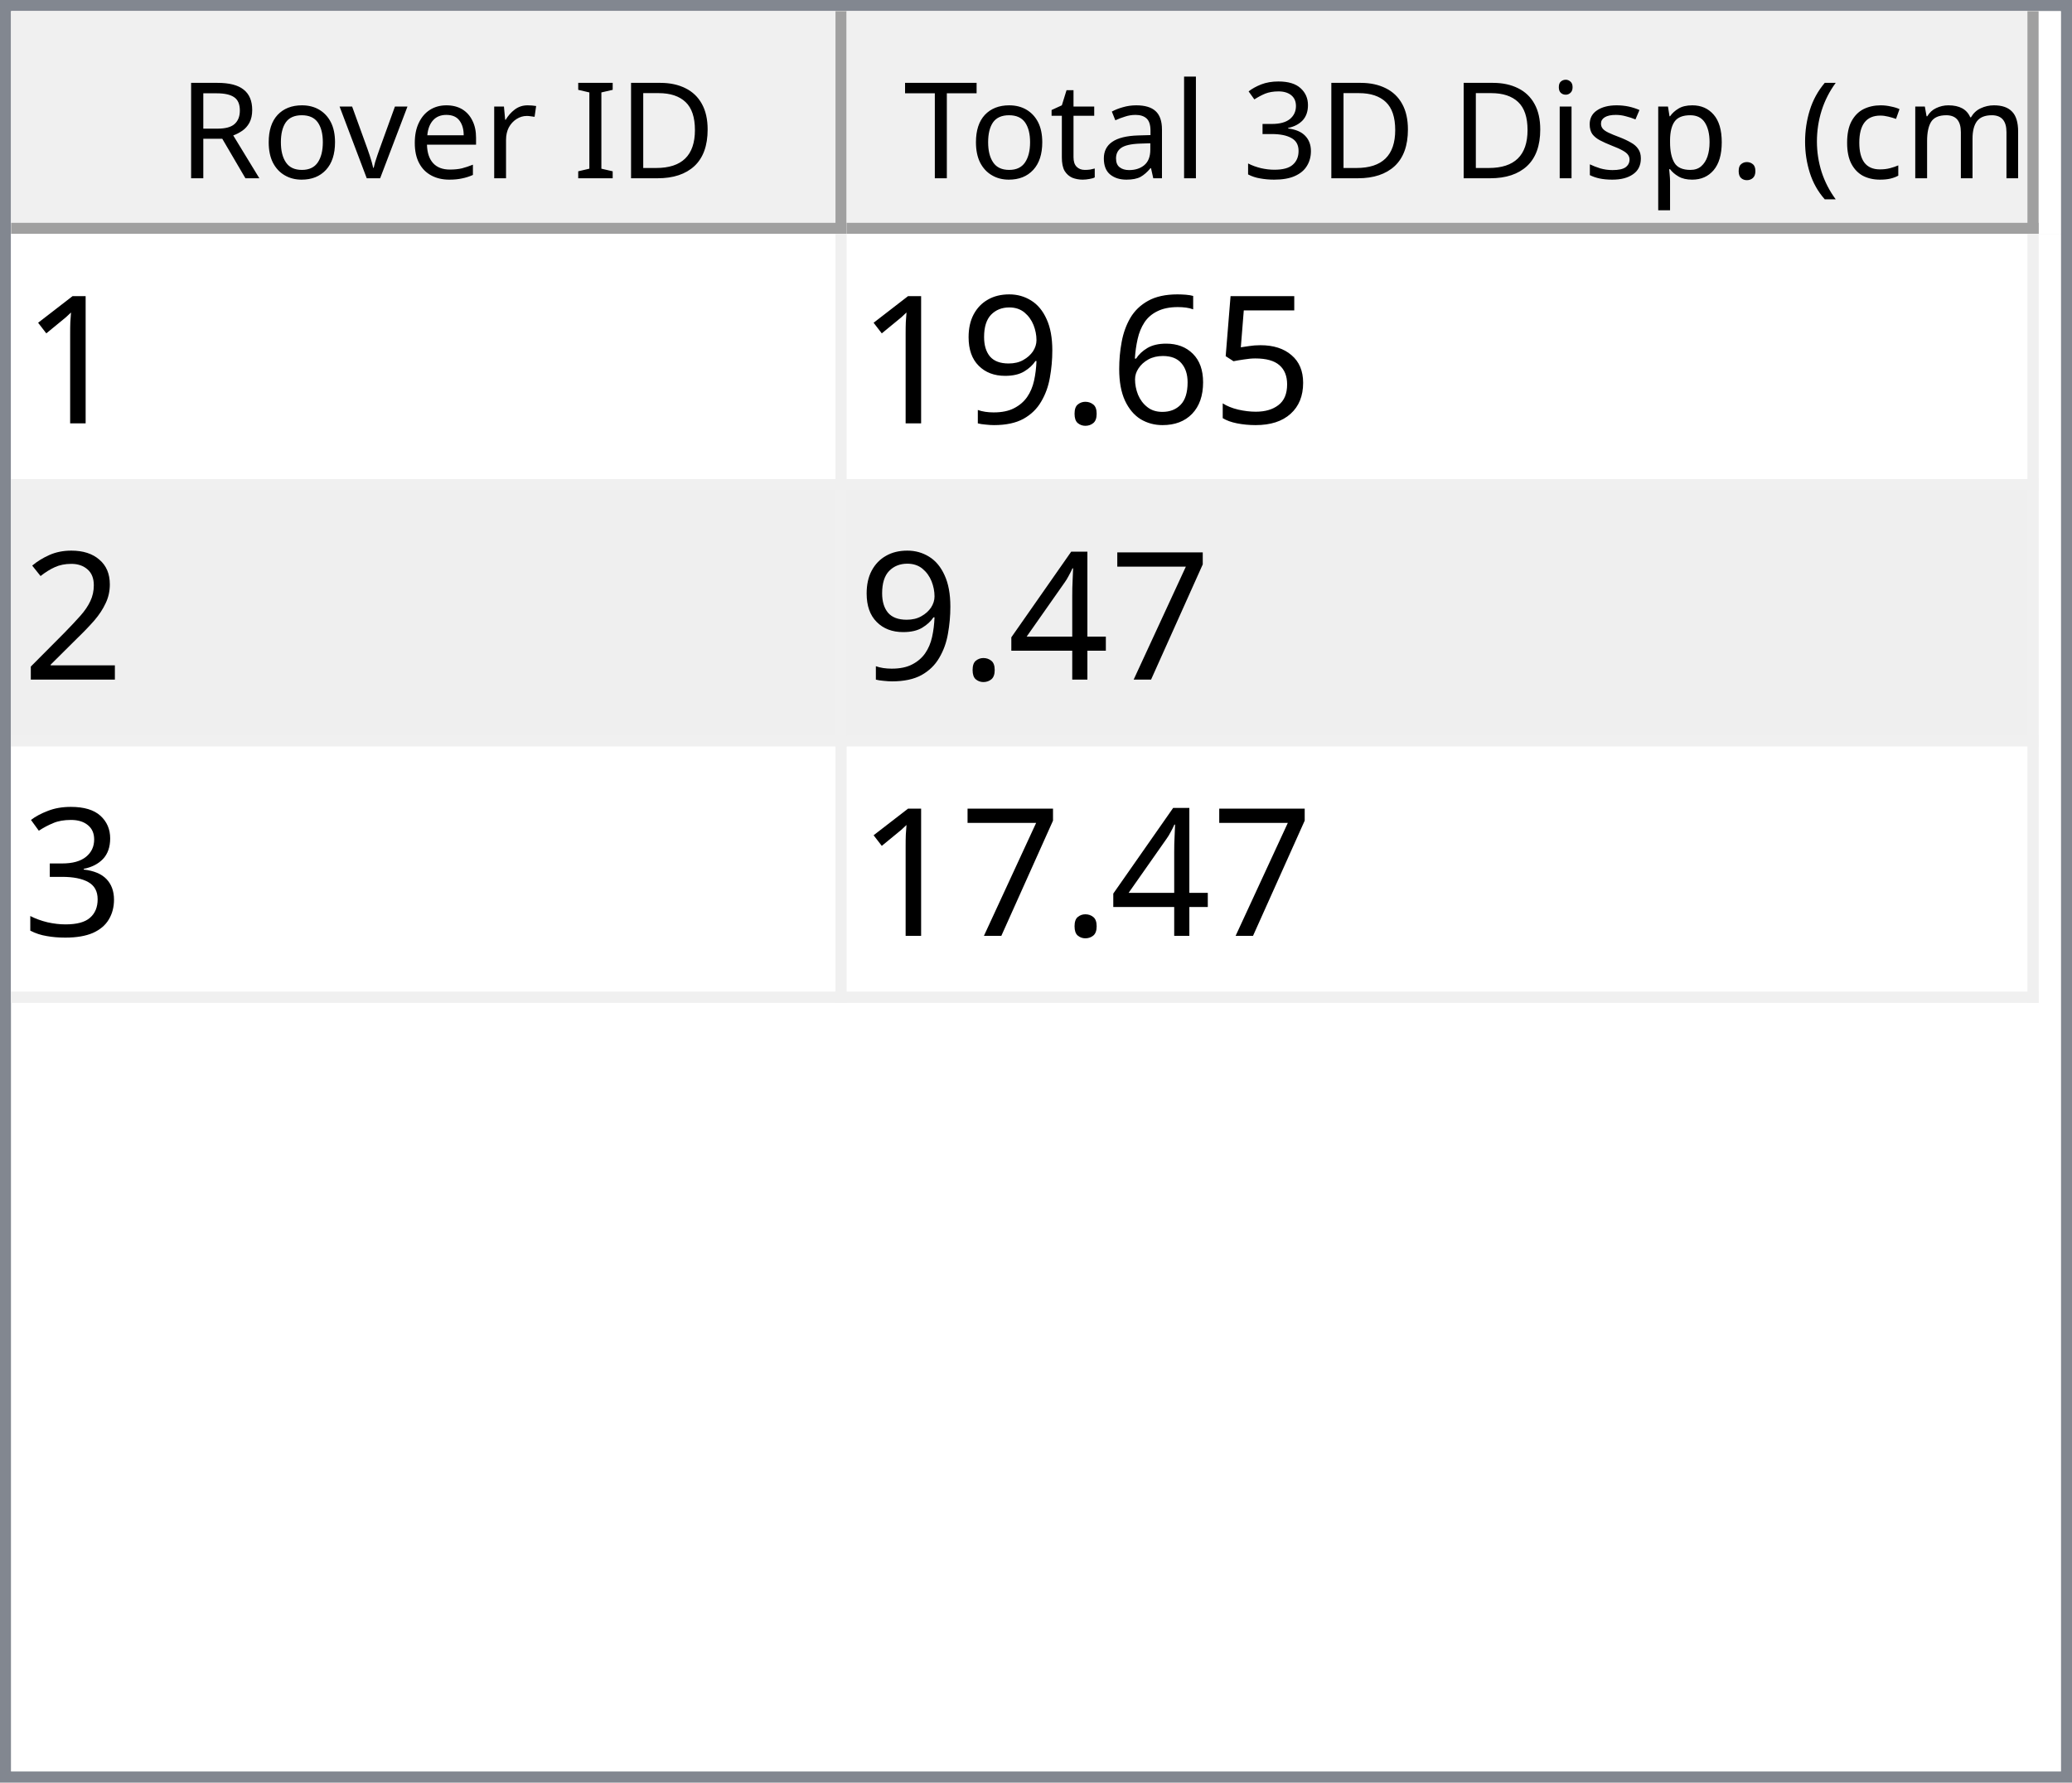
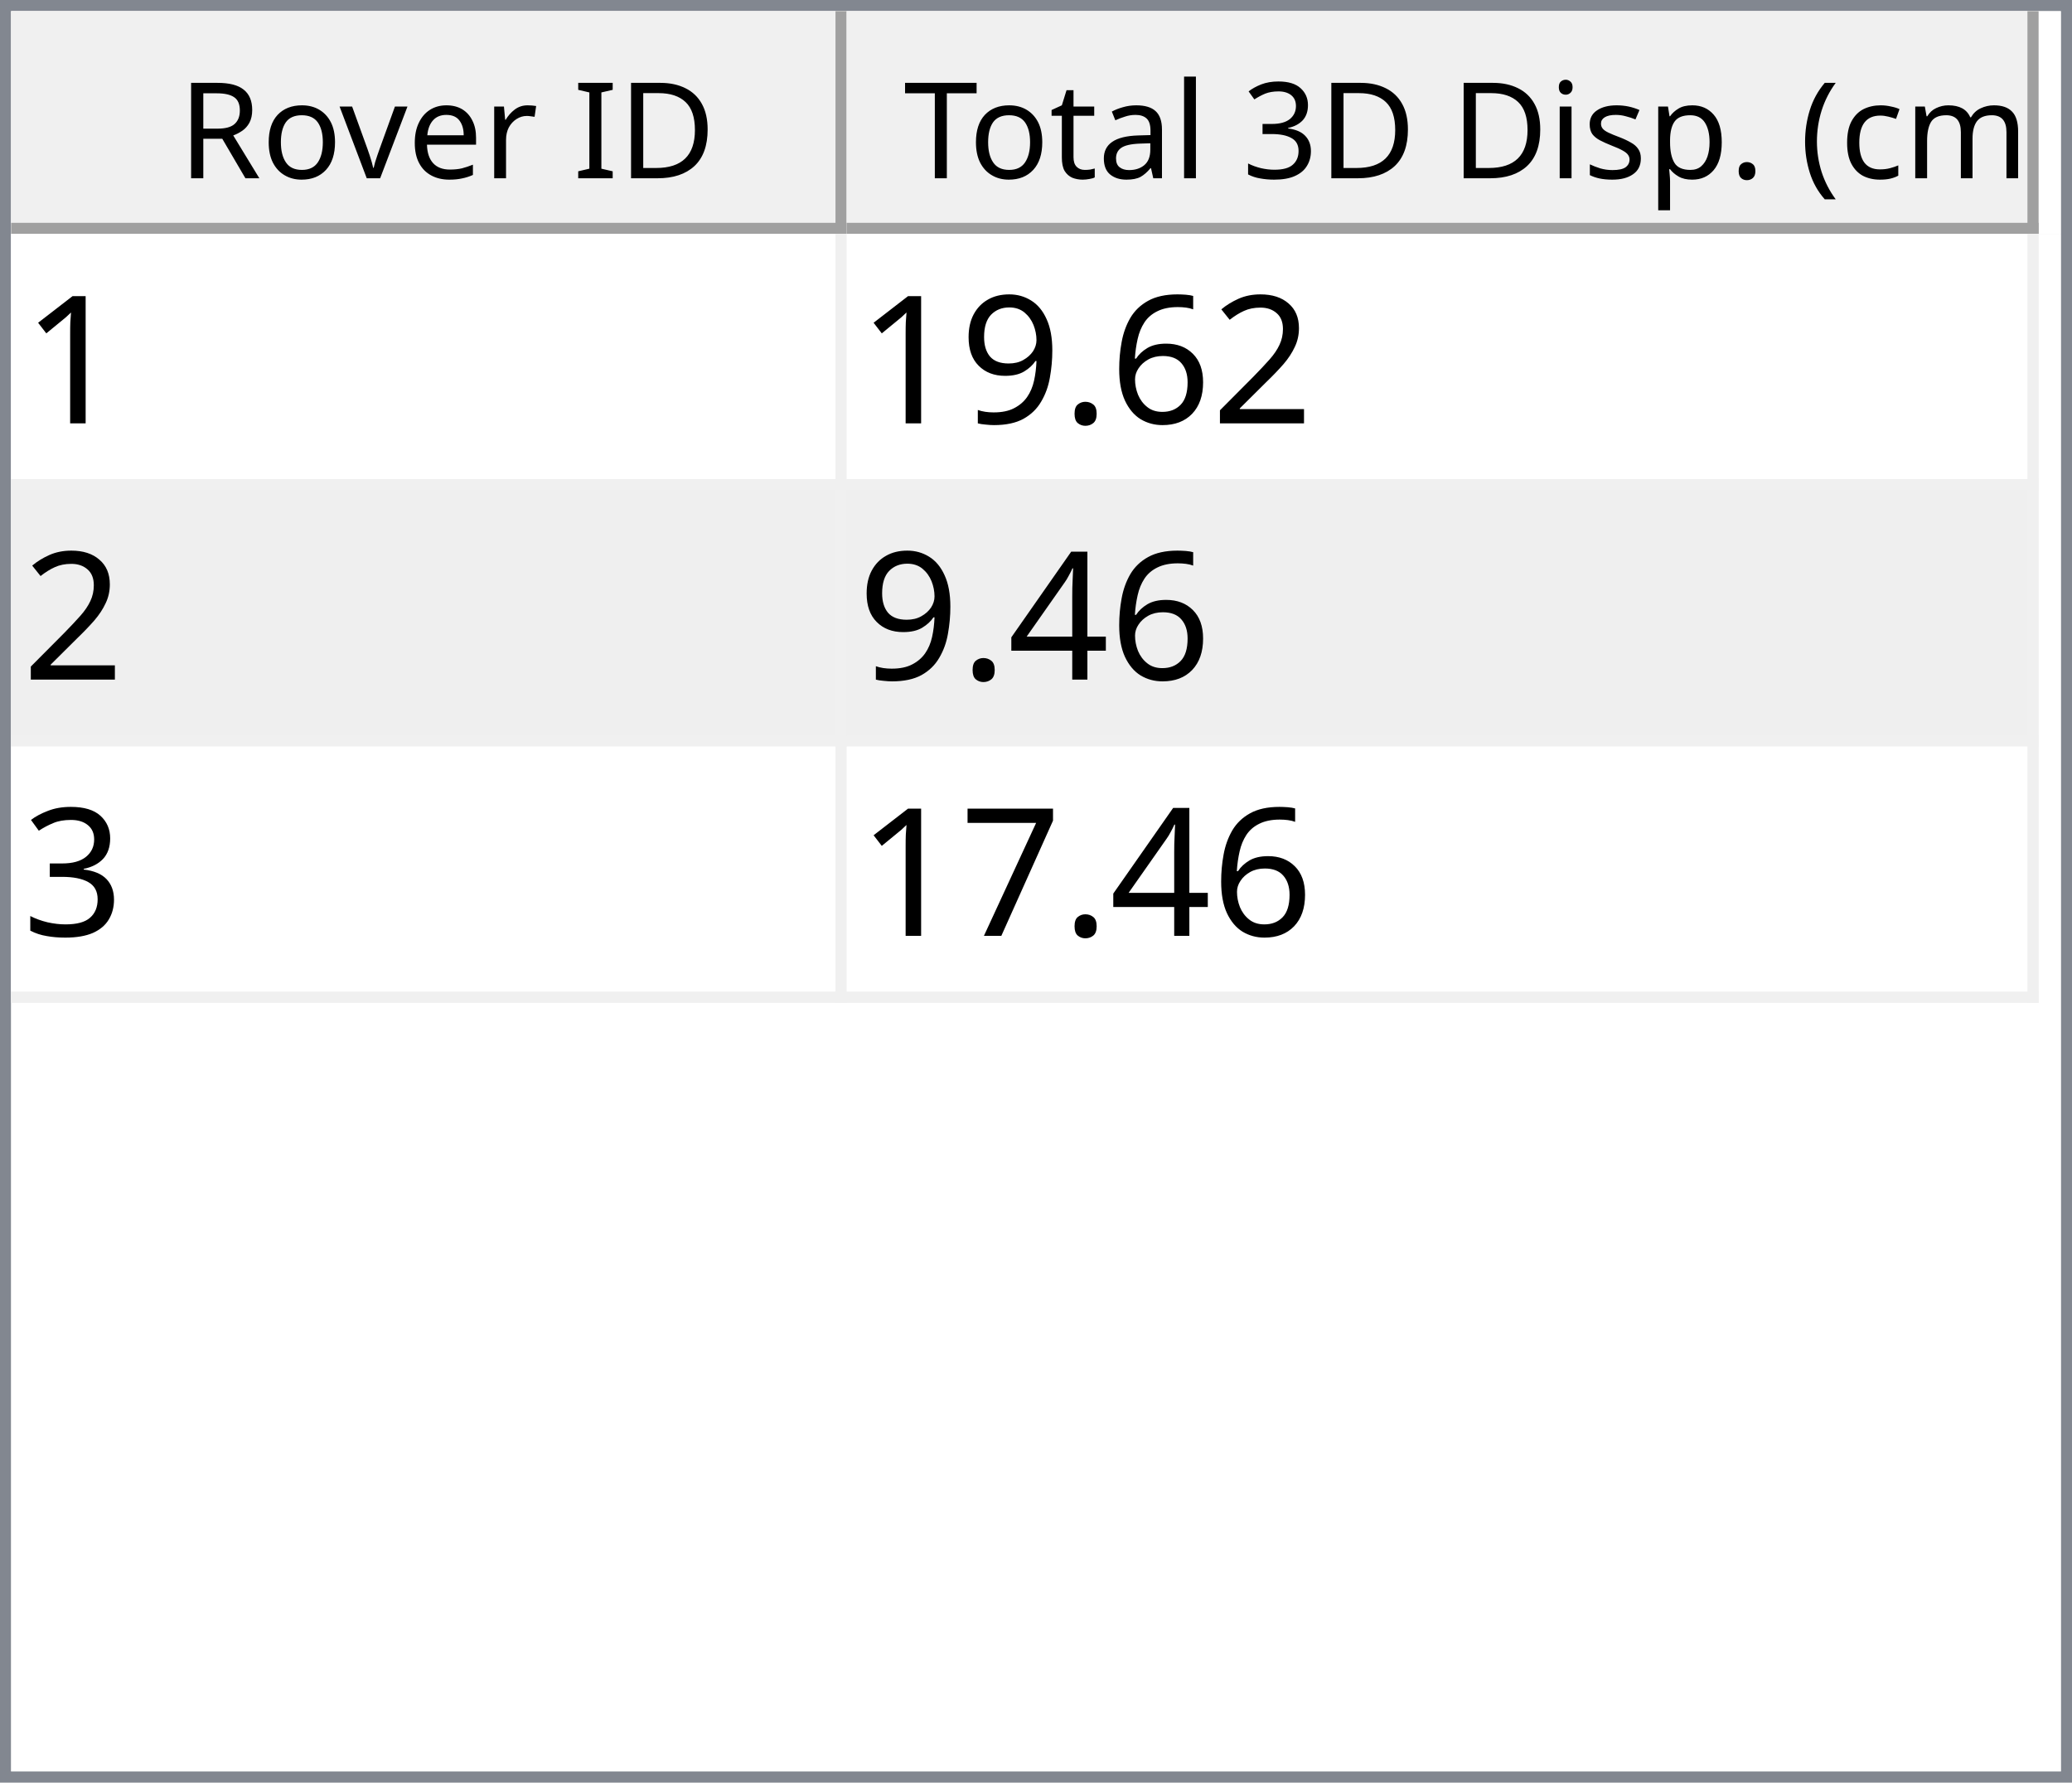
<svg xmlns="http://www.w3.org/2000/svg" style="fill-opacity:1; color-rendering:auto; color-interpolation:auto; text-rendering:auto; stroke:black; stroke-linecap:square; stroke-miterlimit:10; shape-rendering:auto; stroke-opacity:1; fill:black; stroke-dasharray:none; font-weight:normal; stroke-width:1; font-family:'Dialog'; font-style:normal; stroke-linejoin:miter; font-size:12px; stroke-dashoffset:0; image-rendering:auto;" width="186" height="160">
  <defs id="genericDefs" />
  <g>
    <defs id="defs1">
      <clipPath clipPathUnits="userSpaceOnUse" id="clipPath1">
        <path d="M0 0 L186 0 L186 160 L0 160 L0 0 Z" />
      </clipPath>
      <clipPath clipPathUnits="userSpaceOnUse" id="clipPath2">
        <path d="M0 0 L0 160 L186 160 L186 0 Z" />
      </clipPath>
      <clipPath clipPathUnits="userSpaceOnUse" id="clipPath3">
        <path d="M0 0 L0 20 L184 20 L184 0 Z" />
      </clipPath>
      <clipPath clipPathUnits="userSpaceOnUse" id="clipPath4">
        <path d="M0 0 L0 20 L75 20 L75 0 Z" />
      </clipPath>
      <clipPath clipPathUnits="userSpaceOnUse" id="clipPath5">
        <path d="M1 1 L1 19 L74 19 L74 1 Z" />
      </clipPath>
      <clipPath clipPathUnits="userSpaceOnUse" id="clipPath6">
        <path d="M0 0 L0 18 L73 18 L73 0 Z" />
      </clipPath>
      <clipPath clipPathUnits="userSpaceOnUse" id="clipPath7">
        <path d="M-0.5 -0.5 L-0.5 19.5 L74.5 19.5 L74.5 -0.5 Z" />
      </clipPath>
      <clipPath clipPathUnits="userSpaceOnUse" id="clipPath8">
        <path d="M0 0 L0 20 L107 20 L107 0 Z" />
      </clipPath>
      <clipPath clipPathUnits="userSpaceOnUse" id="clipPath9">
        <path d="M1 1 L1 19 L106 19 L106 1 Z" />
      </clipPath>
      <clipPath clipPathUnits="userSpaceOnUse" id="clipPath10">
        <path d="M0 0 L0 18 L105 18 L105 0 Z" />
      </clipPath>
      <clipPath clipPathUnits="userSpaceOnUse" id="clipPath11">
        <path d="M-0.5 -0.5 L-0.5 19.5 L106.5 19.5 L106.5 -0.5 Z" />
      </clipPath>
      <clipPath clipPathUnits="userSpaceOnUse" id="clipPath12">
        <path d="M0 0 L0 138 L184 138 L184 0 Z" />
      </clipPath>
      <clipPath clipPathUnits="userSpaceOnUse" id="clipPath13">
        <path d="M0 0 L0 69 L182 69 L182 0 Z" />
      </clipPath>
      <clipPath clipPathUnits="userSpaceOnUse" id="clipPath14">
        <path d="M-0.5 -0.5 L-0.5 68.5 L181.5 68.5 L181.5 -0.5 Z" />
      </clipPath>
      <clipPath clipPathUnits="userSpaceOnUse" id="clipPath15">
        <path d="M0 0 L0 22 L74 22 L74 0 Z" />
      </clipPath>
      <clipPath clipPathUnits="userSpaceOnUse" id="clipPath16">
        <path d="M0 0 L0 22 L106 22 L106 0 Z" />
      </clipPath>
      <font horiz-adv-x="64.551" id="font1">
        <font-face ascent="107.91" descent="25.098" units-per-em="100" style="font-style:normal; font-family:Segoe UI; font-weight:normal;" />
        <missing-glyph horiz-adv-x="64.551" d="M8.109 0 L8.109 68.266 L56.453 68.266 L56.453 0 L8.109 0 ZM15.328 7.234 L49.219 7.234 L49.219 61.031 L15.328 61.031 L15.328 7.234 Z" />
        <glyph unicode="D" horiz-adv-x="70.117" d="M9.188 0 L9.188 70.016 L28.516 70.016 Q65.531 70.016 65.531 35.891 Q65.531 19.672 55.25 9.836 Q44.969 0 27.734 0 L9.188 0 ZM17.391 62.594 L17.391 7.422 L27.828 7.422 Q41.609 7.422 49.273 14.797 Q56.938 22.172 56.938 35.688 Q56.938 62.594 28.328 62.594 L17.391 62.594 Z" />
        <glyph unicode="I" horiz-adv-x="26.611" d="M17.391 0 L9.188 0 L9.188 70.016 L17.391 70.016 L17.391 0 Z" />
        <glyph unicode=" " horiz-adv-x="27.393" d="" />
        <glyph unicode="r" horiz-adv-x="34.766" d="M34.188 41.891 Q32.078 43.5 28.125 43.5 Q23 43.5 19.555 38.672 Q16.109 33.844 16.109 25.484 L16.109 0 L8.109 0 L8.109 50 L16.109 50 L16.109 39.703 L16.312 39.703 Q18.016 44.969 21.531 47.922 Q25.047 50.875 29.391 50.875 Q32.516 50.875 34.188 50.203 L34.188 41.891 Z" />
        <glyph unicode="e" horiz-adv-x="52.295" d="M48.297 23 L12.984 23 Q13.188 14.656 17.484 10.109 Q21.781 5.562 29.297 5.562 Q37.75 5.562 44.828 11.141 L44.828 3.609 Q38.234 -1.172 27.391 -1.172 Q16.797 -1.172 10.742 5.641 Q4.688 12.453 4.688 24.812 Q4.688 36.469 11.305 43.82 Q17.922 51.172 27.734 51.172 Q37.547 51.172 42.922 44.828 Q48.297 38.484 48.297 27.203 L48.297 23 ZM40.094 29.781 Q40.047 36.719 36.75 40.578 Q33.453 44.438 27.594 44.438 Q21.922 44.438 17.969 40.383 Q14.016 36.328 13.094 29.781 L40.094 29.781 Z" />
        <glyph unicode="v" horiz-adv-x="47.9" d="M47.406 50 L27.484 0 L19.625 0 L0.688 50 L9.469 50 L22.172 13.672 Q23.578 9.672 23.922 6.688 L24.125 6.688 Q24.609 10.453 25.688 13.484 L38.969 50 L47.406 50 Z" />
        <glyph unicode="o" horiz-adv-x="58.594" d="M29 -1.172 Q17.922 -1.172 11.305 5.836 Q4.688 12.844 4.688 24.422 Q4.688 37.016 11.57 44.094 Q18.453 51.172 30.172 51.172 Q41.359 51.172 47.633 44.289 Q53.906 37.406 53.906 25.203 Q53.906 13.234 47.141 6.031 Q40.375 -1.172 29 -1.172 ZM29.594 44.438 Q21.875 44.438 17.383 39.188 Q12.891 33.938 12.891 24.703 Q12.891 15.828 17.43 10.695 Q21.969 5.562 29.594 5.562 Q37.359 5.562 41.531 10.594 Q45.703 15.625 45.703 24.906 Q45.703 34.281 41.531 39.359 Q37.359 44.438 29.594 44.438 Z" />
        <glyph unicode="R" horiz-adv-x="59.814" d="M59.375 0 L49.609 0 L37.891 19.625 Q36.281 22.359 34.766 24.289 Q33.25 26.219 31.664 27.438 Q30.078 28.656 28.25 29.219 Q26.422 29.781 24.125 29.781 L17.391 29.781 L17.391 0 L9.188 0 L9.188 70.016 L30.078 70.016 Q34.672 70.016 38.555 68.867 Q42.438 67.719 45.289 65.375 Q48.141 63.031 49.758 59.547 Q51.375 56.062 51.375 51.375 Q51.375 47.703 50.273 44.656 Q49.172 41.609 47.148 39.211 Q45.125 36.812 42.266 35.133 Q39.406 33.453 35.844 32.516 L35.844 32.328 Q37.594 31.547 38.891 30.547 Q40.188 29.547 41.359 28.18 Q42.531 26.812 43.68 25.078 Q44.828 23.344 46.234 21.047 L59.375 0 ZM17.391 62.594 L17.391 37.203 L28.516 37.203 Q31.594 37.203 34.203 38.133 Q36.812 39.062 38.719 40.797 Q40.625 42.531 41.703 45.047 Q42.781 47.562 42.781 50.688 Q42.781 56.297 39.141 59.445 Q35.5 62.594 28.609 62.594 L17.391 62.594 Z" />
        <glyph unicode=")" horiz-adv-x="30.176" d="M8.297 -15.922 L1.172 -15.922 Q16.406 2.344 16.406 26.812 Q16.406 51.469 1.078 70.016 L8.297 70.016 Q23.531 52.156 23.531 26.703 Q23.531 1.375 8.297 -15.922 Z" />
        <glyph unicode="m" horiz-adv-x="86.133" d="M79.109 0 L71.094 0 L71.094 28.719 Q71.094 37.016 68.531 40.727 Q65.969 44.438 59.906 44.438 Q54.781 44.438 51.195 39.75 Q47.609 35.062 47.609 28.516 L47.609 0 L39.594 0 L39.594 29.688 Q39.594 44.438 28.219 44.438 Q22.953 44.438 19.531 40.016 Q16.109 35.594 16.109 28.516 L16.109 0 L8.109 0 L8.109 50 L16.109 50 L16.109 42.094 L16.312 42.094 Q21.625 51.172 31.844 51.172 Q36.969 51.172 40.773 48.312 Q44.578 45.453 46 40.828 Q51.562 51.172 62.594 51.172 Q79.109 51.172 79.109 30.812 L79.109 0 Z" />
        <glyph unicode="c" horiz-adv-x="46.191" d="M42.188 2.297 Q36.422 -1.172 28.516 -1.172 Q17.828 -1.172 11.258 5.789 Q4.688 12.75 4.688 23.828 Q4.688 36.188 11.766 43.68 Q18.844 51.172 30.672 51.172 Q37.25 51.172 42.281 48.734 L42.281 40.531 Q36.719 44.438 30.375 44.438 Q22.703 44.438 17.797 38.945 Q12.891 33.453 12.891 24.516 Q12.891 15.719 17.508 10.641 Q22.125 5.562 29.891 5.562 Q36.422 5.562 42.188 9.906 L42.188 2.297 Z" />
        <glyph unicode="(" horiz-adv-x="30.176" d="M29.109 -15.922 L21.969 -15.922 Q6.844 1.375 6.844 26.703 Q6.844 52.156 21.969 70.016 L29.203 70.016 Q13.875 51.469 13.875 26.812 Q13.875 2.344 29.109 -15.922 Z" />
        <glyph unicode="." horiz-adv-x="21.68" d="M10.891 -1.078 Q8.641 -1.078 7.055 0.539 Q5.469 2.156 5.469 4.391 Q5.469 6.641 7.055 8.273 Q8.641 9.906 10.891 9.906 Q13.188 9.906 14.797 8.273 Q16.406 6.641 16.406 4.391 Q16.406 2.156 14.797 0.539 Q13.188 -1.078 10.891 -1.078 Z" />
        <glyph unicode="p" horiz-adv-x="58.789" d="M16.312 7.234 L16.109 7.234 L16.109 -23 L8.109 -23 L8.109 50 L16.109 50 L16.109 41.219 L16.312 41.219 Q22.219 51.172 33.594 51.172 Q43.266 51.172 48.688 44.461 Q54.109 37.75 54.109 26.469 Q54.109 13.922 48 6.375 Q41.891 -1.172 31.297 -1.172 Q21.578 -1.172 16.312 7.234 ZM16.109 27.391 L16.109 20.406 Q16.109 14.203 20.141 9.883 Q24.172 5.562 30.375 5.562 Q37.641 5.562 41.773 11.133 Q45.906 16.703 45.906 26.609 Q45.906 34.969 42.047 39.703 Q38.188 44.438 31.594 44.438 Q24.609 44.438 20.359 39.578 Q16.109 34.719 16.109 27.391 Z" />
        <glyph unicode="s" horiz-adv-x="42.432" d="M5.078 1.812 L5.078 10.406 Q11.625 5.562 19.484 5.562 Q30.031 5.562 30.031 12.594 Q30.031 14.594 29.125 15.992 Q28.219 17.391 26.68 18.461 Q25.141 19.531 23.07 20.383 Q21 21.234 18.609 22.172 Q15.281 23.484 12.766 24.828 Q10.25 26.172 8.57 27.859 Q6.891 29.547 6.031 31.695 Q5.172 33.844 5.172 36.719 Q5.172 40.234 6.789 42.945 Q8.406 45.656 11.086 47.484 Q13.766 49.312 17.211 50.242 Q20.656 51.172 24.312 51.172 Q30.812 51.172 35.938 48.922 L35.938 40.828 Q30.422 44.438 23.25 44.438 Q21 44.438 19.195 43.922 Q17.391 43.406 16.094 42.477 Q14.797 41.547 14.086 40.258 Q13.375 38.969 13.375 37.406 Q13.375 35.453 14.086 34.133 Q14.797 32.812 16.164 31.789 Q17.531 30.766 19.484 29.938 Q21.438 29.109 23.922 28.125 Q27.25 26.859 29.883 25.516 Q32.516 24.172 34.375 22.484 Q36.234 20.797 37.234 18.602 Q38.234 16.406 38.234 13.375 Q38.234 9.672 36.602 6.938 Q34.969 4.203 32.234 2.398 Q29.5 0.594 25.93 -0.289 Q22.359 -1.172 18.453 -1.172 Q10.75 -1.172 5.078 1.812 Z" />
        <glyph unicode="i" horiz-adv-x="24.219" d="M12.203 62.703 Q10.062 62.703 8.547 64.164 Q7.031 65.625 7.031 67.875 Q7.031 70.125 8.547 71.609 Q10.062 73.094 12.203 73.094 Q14.406 73.094 15.945 71.609 Q17.484 70.125 17.484 67.875 Q17.484 65.719 15.945 64.211 Q14.406 62.703 12.203 62.703 ZM16.109 0 L8.109 0 L8.109 50 L16.109 50 L16.109 0 Z" />
        <glyph unicode="3" horiz-adv-x="53.906" d="M46.531 19.828 Q46.531 15.094 44.75 11.211 Q42.969 7.328 39.719 4.57 Q36.469 1.812 31.93 0.297 Q27.391 -1.219 21.922 -1.219 Q11.922 -1.219 6 2.594 L6 11.188 Q13.094 5.609 22.219 5.609 Q25.875 5.609 28.828 6.539 Q31.781 7.469 33.906 9.227 Q36.031 10.984 37.18 13.477 Q38.328 15.969 38.328 19.094 Q38.328 32.812 18.797 32.812 L12.984 32.812 L12.984 39.594 L18.5 39.594 Q35.797 39.594 35.797 52.484 Q35.797 64.406 22.609 64.406 Q15.188 64.406 8.688 59.422 L8.688 67.188 Q15.375 71.188 24.609 71.188 Q29 71.188 32.57 69.969 Q36.141 68.75 38.68 66.555 Q41.219 64.359 42.609 61.281 Q44 58.203 44 54.5 Q44 40.672 30.031 36.719 L30.031 36.531 Q33.594 36.141 36.625 34.797 Q39.656 33.453 41.852 31.305 Q44.047 29.156 45.289 26.25 Q46.531 23.344 46.531 19.828 Z" />
        <glyph unicode="l" horiz-adv-x="24.219" d="M16.109 0 L8.109 0 L8.109 74.031 L16.109 74.031 L16.109 0 Z" />
        <glyph unicode="a" horiz-adv-x="50.879" d="M43.891 0 L35.891 0 L35.891 7.812 L35.688 7.812 Q30.469 -1.172 20.312 -1.172 Q12.844 -1.172 8.617 2.781 Q4.391 6.734 4.391 13.281 Q4.391 27.297 20.906 29.594 L35.891 31.688 Q35.891 44.438 25.594 44.438 Q16.547 44.438 9.281 38.281 L9.281 46.484 Q16.656 51.172 26.266 51.172 Q43.891 51.172 43.891 32.516 L43.891 0 ZM35.891 25.297 L23.828 23.641 Q18.266 22.859 15.43 20.875 Q12.594 18.891 12.594 13.875 Q12.594 10.203 15.211 7.883 Q17.828 5.562 22.172 5.562 Q28.125 5.562 32.008 9.742 Q35.891 13.922 35.891 20.312 L35.891 25.297 Z" />
        <glyph unicode="t" horiz-adv-x="33.887" d="M31.297 0.484 Q28.469 -1.078 23.828 -1.078 Q10.688 -1.078 10.688 13.578 L10.688 43.172 L2.094 43.172 L2.094 50 L10.688 50 L10.688 62.203 L18.703 64.797 L18.703 50 L31.297 50 L31.297 43.172 L18.703 43.172 L18.703 14.984 Q18.703 9.969 20.414 7.82 Q22.125 5.672 26.078 5.672 Q29.109 5.672 31.297 7.328 L31.297 0.484 Z" />
        <glyph unicode="T" horiz-adv-x="52.393" d="M50.594 62.594 L30.375 62.594 L30.375 0 L22.172 0 L22.172 62.594 L2 62.594 L2 70.016 L50.594 70.016 L50.594 62.594 Z" />
      </font>
      <font horiz-adv-x="75.0" id="font2">
        <font-face ascent="100.537" descent="21.973" units-per-em="100" style="font-style:normal; font-family:sans-serif; font-weight:normal;" />
        <missing-glyph horiz-adv-x="75.0" d="M12.5 0 L12.5 62.5 L62.5 62.5 L62.5 0 L12.5 0 ZM14.062 1.562 L60.938 1.562 L60.938 60.938 L14.062 60.938 L14.062 1.562 Z" />
        <glyph unicode="1" horiz-adv-x="55.615" d="M37.25 0 L28.469 0 L28.469 56 Q25.297 52.984 20.141 49.953 Q14.984 46.922 10.891 45.406 L10.891 53.906 Q18.266 57.375 23.781 62.305 Q29.297 67.234 31.594 71.875 L37.25 71.875 L37.25 0 Z" />
-         <glyph unicode="5" horiz-adv-x="55.615" d="M4.156 18.75 L13.375 19.531 Q14.406 12.797 18.141 9.398 Q21.875 6 27.156 6 Q33.5 6 37.891 10.789 Q42.281 15.578 42.281 23.484 Q42.281 31 38.062 35.352 Q33.844 39.703 27 39.703 Q22.75 39.703 19.336 37.773 Q15.922 35.844 13.969 32.766 L5.719 33.844 L12.641 70.609 L48.25 70.609 L48.25 62.203 L19.672 62.203 L15.828 42.969 Q22.266 47.469 29.344 47.469 Q38.719 47.469 45.164 40.969 Q51.609 34.469 51.609 24.266 Q51.609 14.547 45.953 7.469 Q39.062 -1.219 27.156 -1.219 Q17.391 -1.219 11.211 4.25 Q5.031 9.719 4.156 18.75 Z" />
+         <glyph unicode="2" horiz-adv-x="55.615" d="M50.344 8.453 L50.344 0 L3.031 0 Q2.938 3.172 4.047 6.109 Q5.859 10.938 9.836 15.625 Q13.812 20.312 21.344 26.469 Q33.016 36.031 37.117 41.625 Q41.219 47.219 41.219 52.203 Q41.219 57.422 37.477 61.008 Q33.734 64.594 27.734 64.594 Q21.391 64.594 17.578 60.789 Q13.766 56.984 13.719 50.25 L4.688 51.172 Q5.609 61.281 11.664 66.578 Q17.719 71.875 27.938 71.875 Q38.234 71.875 44.242 66.164 Q50.25 60.453 50.25 52 Q50.25 47.703 48.492 43.555 Q46.734 39.406 42.656 34.812 Q38.578 30.219 29.109 22.219 Q21.188 15.578 18.945 13.211 Q16.703 10.844 15.234 8.453 L50.344 8.453 Z" />
        <glyph unicode="6" horiz-adv-x="55.615" d="M49.75 54.047 L41.016 53.375 Q39.844 58.547 37.703 60.891 Q34.125 64.656 28.906 64.656 Q24.703 64.656 21.531 62.312 Q17.391 59.281 14.992 53.469 Q12.594 47.656 12.5 36.922 Q15.672 41.75 20.266 44.094 Q24.859 46.438 29.891 46.438 Q38.672 46.438 44.852 39.969 Q51.031 33.5 51.031 23.25 Q51.031 16.5 48.125 10.719 Q45.219 4.938 40.141 1.859 Q35.062 -1.219 28.609 -1.219 Q17.625 -1.219 10.695 6.859 Q3.766 14.938 3.766 33.5 Q3.766 54.25 11.422 63.672 Q18.109 71.875 29.438 71.875 Q37.891 71.875 43.289 67.141 Q48.688 62.406 49.75 54.047 ZM13.875 23.188 Q13.875 18.656 15.797 14.508 Q17.719 10.359 21.188 8.18 Q24.656 6 28.469 6 Q34.031 6 38.039 10.492 Q42.047 14.984 42.047 22.703 Q42.047 30.125 38.086 34.398 Q34.125 38.672 28.125 38.672 Q22.172 38.672 18.023 34.398 Q13.875 30.125 13.875 23.188 Z" />
        <glyph unicode="." horiz-adv-x="27.783" d="M9.078 0 L9.078 10.016 L19.094 10.016 L19.094 0 L9.078 0 Z" />
        <glyph unicode="9" horiz-adv-x="55.615" d="M5.469 16.547 L13.922 17.328 Q14.984 11.375 18.016 8.688 Q21.047 6 25.781 6 Q29.828 6 32.883 7.859 Q35.938 9.719 37.891 12.82 Q39.844 15.922 41.164 21.195 Q42.484 26.469 42.484 31.938 Q42.484 32.516 42.438 33.688 Q39.797 29.5 35.234 26.883 Q30.672 24.266 25.344 24.266 Q16.453 24.266 10.305 30.711 Q4.156 37.156 4.156 47.703 Q4.156 58.594 10.578 65.234 Q17 71.875 26.656 71.875 Q33.641 71.875 39.43 68.117 Q45.219 64.359 48.219 57.398 Q51.219 50.438 51.219 37.25 Q51.219 23.531 48.242 15.406 Q45.266 7.281 39.383 3.031 Q33.5 -1.219 25.594 -1.219 Q17.188 -1.219 11.867 3.445 Q6.547 8.109 5.469 16.547 ZM41.453 48.141 Q41.453 55.719 37.43 60.156 Q33.406 64.594 27.734 64.594 Q21.875 64.594 17.531 59.812 Q13.188 55.031 13.188 47.406 Q13.188 40.578 17.312 36.305 Q21.438 32.031 27.484 32.031 Q33.594 32.031 37.523 36.305 Q41.453 40.578 41.453 48.141 Z" />
-         <glyph unicode="2" horiz-adv-x="55.615" d="M50.344 8.453 L50.344 0 L3.031 0 Q2.938 3.172 4.047 6.109 Q5.859 10.938 9.836 15.625 Q13.812 20.312 21.344 26.469 Q33.016 36.031 37.117 41.625 Q41.219 47.219 41.219 52.203 Q41.219 57.422 37.477 61.008 Q33.734 64.594 27.734 64.594 Q21.391 64.594 17.578 60.789 Q13.766 56.984 13.719 50.25 L4.688 51.172 Q5.609 61.281 11.664 66.578 Q17.719 71.875 27.938 71.875 Q38.234 71.875 44.242 66.164 Q50.25 60.453 50.25 52 Q50.25 47.703 48.492 43.555 Q46.734 39.406 42.656 34.812 Q38.578 30.219 29.109 22.219 Q21.188 15.578 18.945 13.211 Q16.703 10.844 15.234 8.453 L50.344 8.453 Z" />
-         <glyph unicode="7" horiz-adv-x="55.615" d="M4.734 62.203 L4.734 70.656 L51.078 70.656 L51.078 63.812 Q44.234 56.547 37.523 44.484 Q30.812 32.422 27.156 19.672 Q24.516 10.688 23.781 0 L14.75 0 Q14.891 8.453 18.062 20.414 Q21.234 32.375 27.172 43.484 Q33.109 54.594 39.797 62.203 L4.734 62.203 Z" />
        <glyph unicode="4" horiz-adv-x="55.615" d="M32.328 0 L32.328 17.141 L1.266 17.141 L1.266 25.203 L33.938 71.578 L41.109 71.578 L41.109 25.203 L50.781 25.203 L50.781 17.141 L41.109 17.141 L41.109 0 L32.328 0 ZM32.328 25.203 L32.328 57.469 L9.906 25.203 L32.328 25.203 Z" />
        <glyph unicode="3" horiz-adv-x="55.615" d="M4.203 18.891 L12.984 20.062 Q14.5 12.594 18.141 9.297 Q21.781 6 27 6 Q33.203 6 37.477 10.297 Q41.75 14.594 41.75 20.953 Q41.75 27 37.797 30.93 Q33.844 34.859 27.734 34.859 Q25.25 34.859 21.531 33.891 L22.516 41.609 Q23.391 41.5 23.922 41.5 Q29.547 41.5 34.039 44.43 Q38.531 47.359 38.531 53.469 Q38.531 58.297 35.258 61.477 Q31.984 64.656 26.812 64.656 Q21.688 64.656 18.266 61.43 Q14.844 58.203 13.875 51.766 L5.078 53.328 Q6.688 62.156 12.398 67.016 Q18.109 71.875 26.609 71.875 Q32.469 71.875 37.398 69.359 Q42.328 66.844 44.945 62.5 Q47.562 58.156 47.562 53.266 Q47.562 48.641 45.07 44.828 Q42.578 41.016 37.703 38.766 Q44.047 37.312 47.562 32.695 Q51.078 28.078 51.078 21.141 Q51.078 11.766 44.242 5.25 Q37.406 -1.266 26.953 -1.266 Q17.531 -1.266 11.305 4.352 Q5.078 9.969 4.203 18.891 Z" />
+         <glyph unicode="7" horiz-adv-x="55.615" d="M4.734 62.203 L4.734 70.656 L51.078 70.656 L51.078 63.812 Q44.234 56.547 37.523 44.484 Q30.812 32.422 27.156 19.672 Q24.516 10.688 23.781 0 L14.75 0 Q14.891 8.453 18.062 20.414 Q21.234 32.375 27.172 43.484 Q33.109 54.594 39.797 62.203 L4.734 62.203 Z" />
      </font>
    </defs>
    <g style="fill:white; stroke:white;">
      <rect x="0" y="0" width="186" style="clip-path:url(#clipPath1); stroke:none;" height="160" />
    </g>
    <g style="fill:white; text-rendering:optimizeSpeed; color-rendering:optimizeSpeed; image-rendering:optimizeSpeed; shape-rendering:crispEdges; stroke:white; color-interpolation:sRGB;">
      <rect x="0" width="186" height="160" y="0" style="stroke:none;" />
      <path style="stroke:none;" d="M0 160 L186 160 L186 0 L0 0 Z" />
    </g>
    <g style="fill:rgb(240,240,240); font-family:'Segoe UI'; stroke:rgb(240,240,240);">
      <rect x="0" y="0" width="186" style="clip-path:url(#clipPath2); stroke:none;" height="160" />
    </g>
    <g style="fill:rgb(130,135,144); font-family:'Segoe UI'; stroke:rgb(130,135,144);">
      <path d="M0 0 L186 0 L186 160 L0 160 L0 0 ZM1 1 L185 1 L185 159 L1 159 L1 1 Z" style="fill-rule:evenodd; clip-path:url(#clipPath2); stroke:none;" />
    </g>
    <g style="fill:white; font-family:'Segoe UI'; stroke:white;" transform="translate(1,1)">
      <rect x="0" y="0" width="184" style="clip-path:url(#clipPath3); stroke:none;" height="20" />
    </g>
    <g style="fill:rgb(240,240,240); font-family:'Segoe UI'; stroke:rgb(240,240,240);" transform="translate(1,1)">
      <rect x="0" y="0" width="75" style="clip-path:url(#clipPath4); stroke:none;" height="20" />
    </g>
    <g style="font-family:'Segoe UI';" transform="translate(2,2)">
      <text x="14" xml:space="preserve" y="14" style="clip-path:url(#clipPath6); stroke:none;">Rover ID</text>
    </g>
    <g style="fill:rgb(160,160,160); font-family:'Segoe UI'; stroke:rgb(160,160,160); stroke-linejoin:bevel;" transform="translate(1.5,1.5)">
      <line x1="74" x2="74" y1="0" style="fill:none; clip-path:url(#clipPath7);" y2="19" />
    </g>
    <g style="fill:rgb(160,160,160); font-family:'Segoe UI'; stroke:rgb(160,160,160); stroke-linejoin:bevel;" transform="matrix(1,0,0,1,1,1) translate(0.5,0.5)">
      <line x1="0" x2="74" y1="19" style="fill:none; clip-path:url(#clipPath7);" y2="19" />
    </g>
    <g style="fill:rgb(240,240,240); font-family:'Segoe UI'; stroke:rgb(240,240,240);" transform="translate(76,1)">
      <rect x="0" y="0" width="107" style="clip-path:url(#clipPath8); stroke:none;" height="20" />
    </g>
    <g style="font-family:'Segoe UI';" transform="translate(77,2)">
      <text x="1" xml:space="preserve" y="14" style="clip-path:url(#clipPath10); stroke:none;"> Total 3D Disp. (cm)</text>
    </g>
    <g style="fill:rgb(160,160,160); font-family:'Segoe UI'; stroke:rgb(160,160,160); stroke-linejoin:bevel;" transform="translate(76.5,1.5)">
      <line x1="106" x2="106" y1="0" style="fill:none; clip-path:url(#clipPath11);" y2="19" />
    </g>
    <g style="fill:rgb(160,160,160); font-family:'Segoe UI'; stroke:rgb(160,160,160); stroke-linejoin:bevel;" transform="matrix(1,0,0,1,76,1) translate(0.5,0.5)">
      <line x1="0" x2="106" y1="19" style="fill:none; clip-path:url(#clipPath11);" y2="19" />
    </g>
    <g style="fill:white; font-family:'Segoe UI'; stroke:white;" transform="translate(1,21)">
      <rect x="0" y="0" width="184" style="clip-path:url(#clipPath12); stroke:none;" height="138" />
    </g>
    <g style="fill:rgb(240,240,240); font-size:16px; font-family:sans-serif; stroke:rgb(240,240,240);" transform="translate(1,21)">
      <rect x="0" y="0" width="182" style="clip-path:url(#clipPath13); stroke:none;" height="69" />
      <line transform="translate(0.5,0.5)" x1="0" x2="181" y1="22" style="clip-path:url(#clipPath14); fill:none; stroke-linejoin:bevel;" y2="22" />
    </g>
    <g transform="matrix(1,0,0,1,1,21) translate(0.5,0.5)" style="fill:rgb(240,240,240); font-size:16px; font-family:sans-serif; stroke:rgb(240,240,240); stroke-linejoin:bevel;">
      <line x1="0" x2="181" y1="45" style="fill:none; clip-path:url(#clipPath14);" y2="45" />
    </g>
    <g transform="matrix(1,0,0,1,1,21) translate(0.5,0.5)" style="fill:rgb(240,240,240); font-size:16px; font-family:sans-serif; stroke:rgb(240,240,240); stroke-linejoin:bevel;">
      <line x1="0" x2="181" y1="68" style="fill:none; clip-path:url(#clipPath14);" y2="68" />
    </g>
    <g transform="matrix(1,0,0,1,1,21) translate(0.5,0.5)" style="fill:rgb(240,240,240); font-size:16px; font-family:sans-serif; stroke:rgb(240,240,240); stroke-linejoin:bevel;">
      <line x1="74" x2="74" y1="0" style="fill:none; clip-path:url(#clipPath14);" y2="68" />
    </g>
    <g transform="matrix(1,0,0,1,1,21) translate(0.5,0.5)" style="fill:rgb(240,240,240); font-size:16px; font-family:sans-serif; stroke:rgb(240,240,240); stroke-linejoin:bevel;">
      <line x1="181" x2="181" y1="0" style="fill:none; clip-path:url(#clipPath14);" y2="68" />
    </g>
    <g style="fill:white; font-size:16px; font-family:sans-serif; stroke:white;" transform="matrix(1,0,0,1,1,21)">
      <rect x="0" y="0" width="74" style="clip-path:url(#clipPath15); stroke:none;" height="22" />
      <text x="1" y="17" style="fill:black; clip-path:url(#clipPath15); stroke:none;" xml:space="preserve">1</text>
    </g>
    <g style="fill:white; font-size:16px; font-family:sans-serif; stroke:white;" transform="matrix(1,0,0,1,1,21) translate(75,0)">
      <rect x="0" y="0" width="106" style="clip-path:url(#clipPath16); stroke:none;" height="22" />
-       <text x="1" y="17" style="fill:black; clip-path:url(#clipPath16); stroke:none;" xml:space="preserve">19.65</text>
+       <text x="1" y="17" style="fill:black; clip-path:url(#clipPath16); stroke:none;" xml:space="preserve">19.62</text>
    </g>
    <g style="fill:rgb(239,239,239); font-size:16px; font-family:sans-serif; stroke:rgb(239,239,239);" transform="matrix(1,0,0,1,1,21) translate(0,23)">
      <rect x="0" y="0" width="74" style="clip-path:url(#clipPath15); stroke:none;" height="22" />
      <text x="1" y="17" style="fill:black; clip-path:url(#clipPath15); stroke:none;" xml:space="preserve">2</text>
    </g>
    <g style="fill:rgb(239,239,239); font-size:16px; font-family:sans-serif; stroke:rgb(239,239,239);" transform="matrix(1,0,0,1,1,21) translate(75,23)">
      <rect x="0" y="0" width="106" style="clip-path:url(#clipPath16); stroke:none;" height="22" />
-       <text x="1" y="17" style="fill:black; clip-path:url(#clipPath16); stroke:none;" xml:space="preserve">9.47</text>
+       <text x="1" y="17" style="fill:black; clip-path:url(#clipPath16); stroke:none;" xml:space="preserve">9.46</text>
    </g>
    <g style="fill:white; font-size:16px; font-family:sans-serif; stroke:white;" transform="matrix(1,0,0,1,1,21) translate(0,46)">
      <rect x="0" y="0" width="74" style="clip-path:url(#clipPath15); stroke:none;" height="22" />
      <text x="1" y="17" style="fill:black; clip-path:url(#clipPath15); stroke:none;" xml:space="preserve">3</text>
    </g>
    <g style="fill:white; font-size:16px; font-family:sans-serif; stroke:white;" transform="matrix(1,0,0,1,1,21) translate(75,46)">
      <rect x="0" y="0" width="106" style="clip-path:url(#clipPath16); stroke:none;" height="22" />
-       <text x="1" y="17" style="fill:black; clip-path:url(#clipPath16); stroke:none;" xml:space="preserve">17.47</text>
+       <text x="1" y="17" style="fill:black; clip-path:url(#clipPath16); stroke:none;" xml:space="preserve">17.46</text>
    </g>
  </g>
</svg>
